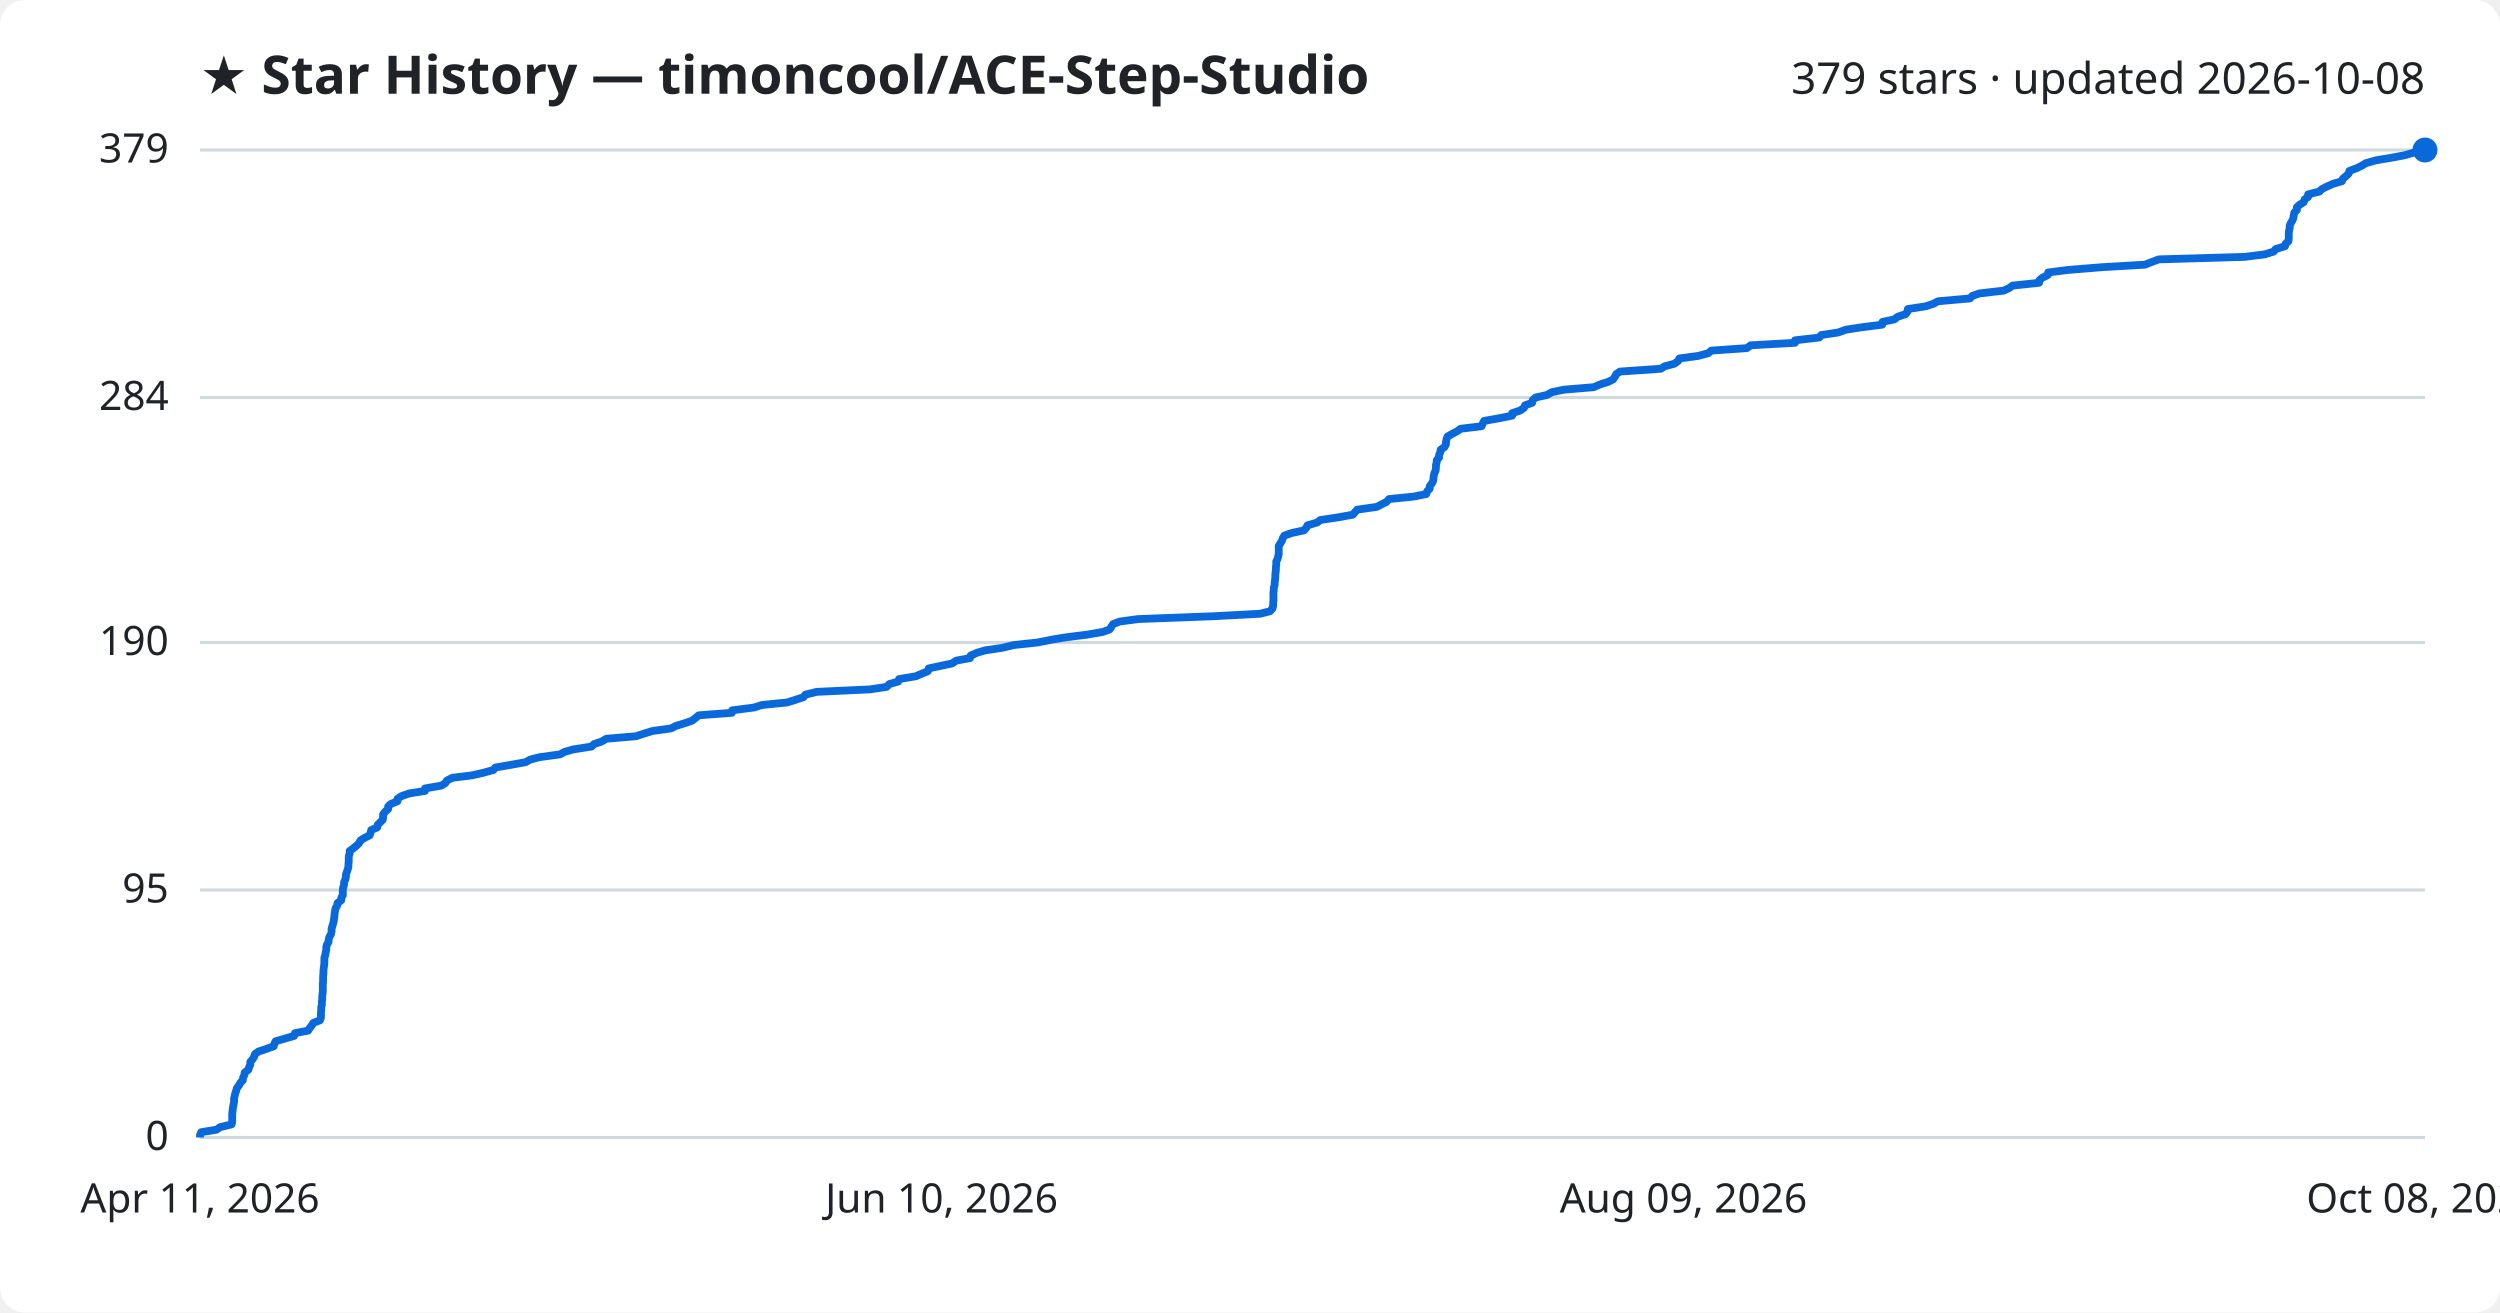
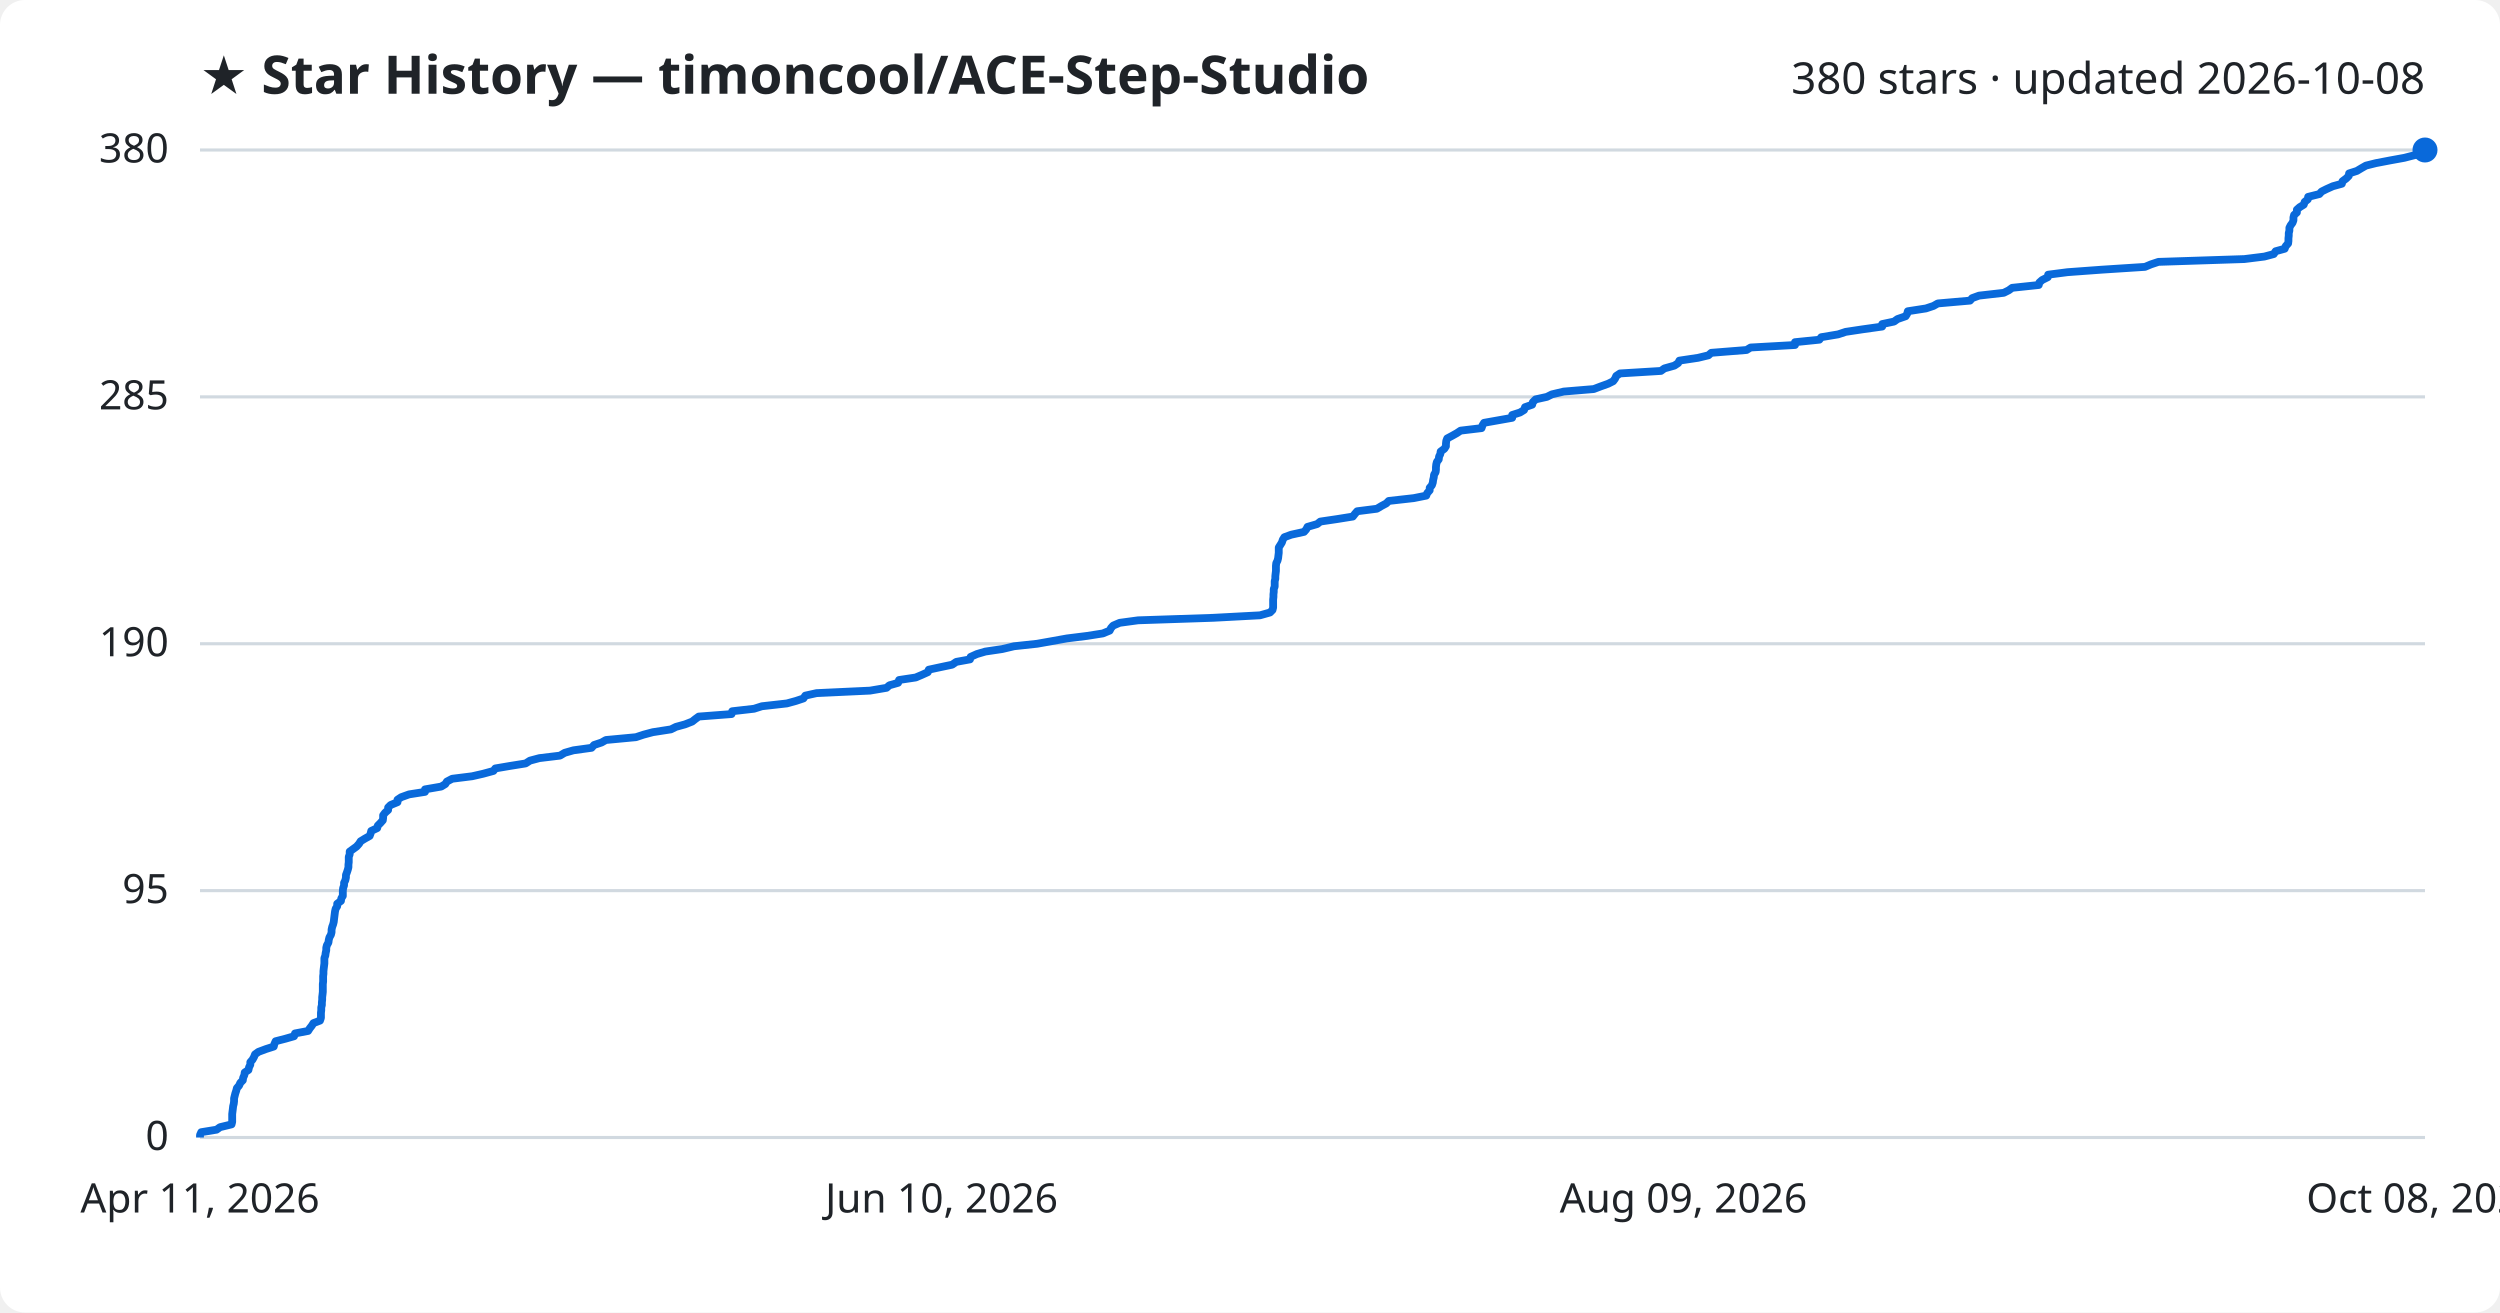
<svg xmlns="http://www.w3.org/2000/svg" viewBox="0 0 800 420" font-family="Segoe UI, sans-serif">
  <rect width="800" height="420" fill="#ffffff" rx="8" />
  <text x="64" y="30" fill="#1f2328" font-size="17" font-weight="700">★ Star History — timoncool/ACE-Step-Studio</text>
-   <text x="776" y="30" fill="#1f2328" font-size="14" text-anchor="end">379 stars · updated 2026-10-08</text>
+   <text x="776" y="30" fill="#1f2328" font-size="14" text-anchor="end">380 stars · updated 2026-10-08</text>
  <line x1="64" y1="364.0" x2="776" y2="364.0" stroke="#d1d9e0" stroke-width="1" />
  <text x="54" y="368.0" fill="#1f2328" font-size="13" text-anchor="end">0</text>
-   <line x1="64" y1="284.8" x2="776" y2="284.8" stroke="#d1d9e0" stroke-width="1" />
-   <text x="54" y="288.8" fill="#1f2328" font-size="13" text-anchor="end">95</text>
-   <line x1="64" y1="205.6" x2="776" y2="205.6" stroke="#d1d9e0" stroke-width="1" />
-   <text x="54" y="209.6" fill="#1f2328" font-size="13" text-anchor="end">190</text>
-   <line x1="64" y1="127.2" x2="776" y2="127.2" stroke="#d1d9e0" stroke-width="1" />
-   <text x="54" y="131.2" fill="#1f2328" font-size="13" text-anchor="end">284</text>
+   <line x1="64" y1="285.0" x2="776" y2="285.0" stroke="#d1d9e0" stroke-width="1" />
+   <text x="54" y="289.0" fill="#1f2328" font-size="13" text-anchor="end">95</text>
+   <line x1="64" y1="206.0" x2="776" y2="206.0" stroke="#d1d9e0" stroke-width="1" />
+   <text x="54" y="210.0" fill="#1f2328" font-size="13" text-anchor="end">190</text>
+   <line x1="64" y1="127.0" x2="776" y2="127.0" stroke="#d1d9e0" stroke-width="1" />
+   <text x="54" y="131.0" fill="#1f2328" font-size="13" text-anchor="end">285</text>
  <line x1="64" y1="48.0" x2="776" y2="48.0" stroke="#d1d9e0" stroke-width="1" />
-   <text x="54" y="52.0" fill="#1f2328" font-size="13" text-anchor="end">379</text>
-   <path d="M64.0,364.0 L64.0,363.2 L64.4,362.3 L69.3,361.5 L70.4,360.7 L74.1,359.8 L74.3,359.0 L74.3,358.2 L74.3,357.3 L74.3,356.5 L74.4,355.7 L74.5,354.8 L74.6,354.0 L74.8,353.2 L74.9,352.3 L74.9,351.5 L75.1,350.7 L75.3,349.8 L75.6,349.0 L75.8,348.2 L76.5,347.3 L76.9,346.5 L77.7,345.7 L77.8,344.8 L78.2,344.0 L78.3,343.2 L79.5,342.3 L79.7,341.5 L80.1,340.7 L80.1,339.8 L80.8,339.0 L81.3,338.2 L81.6,337.3 L82.7,336.5 L85.1,335.7 L87.6,334.8 L87.8,334.0 L88.2,333.2 L91.3,332.3 L94.1,331.5 L94.4,330.6 L98.6,329.8 L99.1,329.0 L99.8,328.1 L100.3,327.3 L102.4,326.5 L102.7,325.6 L102.7,324.8 L102.7,324.0 L102.8,323.1 L102.8,322.3 L103.0,321.5 L103.0,320.6 L103.1,319.8 L103.1,319.0 L103.2,318.1 L103.3,317.3 L103.3,316.5 L103.3,315.6 L103.3,314.8 L103.4,314.0 L103.4,313.1 L103.4,312.3 L103.5,311.5 L103.5,310.6 L103.6,309.8 L103.7,309.0 L103.8,308.1 L103.8,307.3 L103.8,306.5 L104.1,305.6 L104.2,304.8 L104.4,304.0 L104.4,303.1 L104.6,302.3 L105.1,301.5 L105.2,300.6 L105.4,299.8 L105.9,299.0 L106.1,298.1 L106.1,297.3 L106.3,296.5 L106.6,295.6 L106.8,294.8 L106.9,294.0 L107.0,293.1 L107.1,292.3 L107.2,291.5 L107.4,290.6 L107.9,289.8 L108.0,289.0 L109.2,288.1 L109.2,287.3 L109.7,286.5 L109.7,285.6 L109.7,284.8 L109.8,284.0 L110.1,283.1 L110.1,282.3 L110.5,281.5 L110.7,280.6 L110.7,279.8 L111.0,279.0 L111.3,278.1 L111.5,277.3 L111.5,276.5 L111.6,275.6 L111.6,274.8 L111.6,274.0 L111.9,273.1 L111.9,272.3 L113.0,271.5 L114.1,270.6 L114.9,269.8 L115.4,268.9 L116.7,268.1 L118.3,267.3 L118.6,266.4 L118.8,265.6 L120.7,264.8 L120.9,263.9 L121.7,263.1 L122.5,262.3 L122.6,261.4 L122.6,260.6 L123.2,259.8 L124.2,258.9 L124.2,258.1 L125.0,257.3 L127.2,256.4 L127.2,255.6 L128.4,254.8 L130.9,253.9 L136.0,253.1 L136.0,252.3 L141.2,251.4 L142.5,250.6 L143.0,249.8 L144.7,248.9 L151.1,248.1 L154.6,247.3 L157.9,246.4 L158.5,245.6 L163.2,244.8 L168.2,243.9 L169.6,243.1 L172.6,242.3 L179.2,241.4 L180.7,240.6 L183.5,239.8 L189.3,238.9 L190.1,238.1 L192.5,237.3 L194.0,236.4 L203.5,235.6 L205.9,234.8 L208.9,233.9 L214.7,233.1 L216.3,232.3 L219.2,231.4 L221.5,230.6 L222.5,229.8 L223.6,228.9 L234.2,228.1 L234.3,227.3 L241.3,226.4 L243.8,225.6 L251.8,224.8 L254.7,223.9 L257.1,223.1 L257.7,222.3 L261.3,221.4 L278.4,220.6 L283.7,219.8 L284.6,218.9 L287.4,218.1 L287.7,217.3 L293.1,216.4 L294.9,215.6 L296.9,214.8 L297.2,213.9 L300.9,213.1 L304.7,212.3 L306.0,211.4 L310.4,210.6 L310.6,209.8 L312.6,208.9 L315.3,208.1 L320.7,207.3 L324.5,206.4 L332.0,205.6 L336.5,204.7 L341.4,203.9 L347.8,203.1 L353.0,202.2 L355.1,201.4 L355.6,200.6 L356.2,199.7 L358.3,198.9 L364.2,198.1 L388.2,197.2 L403.2,196.4 L406.4,195.6 L407.2,194.7 L407.4,193.9 L407.4,193.1 L407.5,192.2 L407.5,191.4 L407.5,190.6 L407.5,189.7 L407.6,188.9 L407.6,188.1 L407.9,187.2 L407.9,186.4 L408.0,185.6 L408.1,184.7 L408.1,183.9 L408.2,183.1 L408.3,182.2 L408.3,181.4 L408.4,180.6 L408.4,179.7 L408.8,178.9 L409.0,178.1 L409.2,177.2 L409.2,176.4 L409.2,175.6 L409.2,174.7 L409.7,173.9 L410.2,173.1 L410.5,172.2 L411.0,171.4 L413.2,170.6 L417.3,169.7 L418.0,168.9 L418.4,168.1 L421.5,167.2 L422.5,166.4 L427.9,165.6 L432.9,164.7 L433.6,163.9 L434.3,163.1 L440.6,162.2 L442.1,161.4 L443.7,160.6 L444.5,159.7 L452.4,158.9 L456.4,158.1 L456.7,157.2 L457.5,156.4 L457.5,155.6 L458.2,154.7 L458.6,153.9 L458.7,153.1 L458.8,152.2 L459.0,151.4 L459.4,150.6 L459.5,149.7 L459.5,148.9 L459.7,148.1 L459.8,147.2 L460.5,146.4 L460.5,145.6 L460.9,144.7 L461.0,143.9 L462.2,143.1 L462.7,142.2 L462.7,141.4 L462.9,140.5 L463.2,139.7 L464.6,138.9 L466.3,138.0 L467.4,137.2 L474.1,136.4 L474.5,135.5 L474.9,134.7 L479.4,133.9 L483.9,133.0 L483.9,132.2 L486.4,131.4 L487.7,130.5 L488.0,129.7 L490.3,128.9 L490.5,128.0 L491.4,127.2 L495.0,126.4 L496.6,125.5 L500.4,124.7 L510.0,123.9 L512.1,123.0 L514.6,122.2 L516.2,121.4 L516.8,120.5 L517.2,119.7 L518.4,118.9 L531.5,118.0 L532.7,117.2 L535.8,116.4 L537.0,115.5 L537.4,114.7 L543.4,113.9 L546.7,113.0 L547.6,112.2 L559.0,111.4 L560.2,110.5 L574.4,109.7 L574.4,108.9 L582.2,108.0 L582.8,107.2 L588.2,106.4 L590.7,105.5 L595.9,104.7 L602.3,103.9 L602.4,103.0 L606.2,102.2 L607.2,101.4 L609.8,100.5 L610.4,99.7 L610.5,98.9 L616.3,98.0 L618.7,97.2 L620.2,96.4 L630.4,95.5 L631.1,94.7 L633.4,93.9 L641.2,93.0 L642.9,92.2 L644.0,91.4 L652.5,90.5 L652.6,89.7 L653.5,88.9 L655.3,88.0 L655.4,87.2 L661.6,86.4 L672.6,85.5 L686.4,84.7 L688.4,83.9 L690.8,83.0 L718.3,82.2 L724.7,81.4 L727.6,80.5 L728.2,79.7 L731.2,78.8 L731.4,78.0 L732.3,77.2 L732.4,76.3 L732.4,75.5 L732.4,74.7 L732.5,73.8 L732.7,73.0 L732.7,72.2 L733.1,71.3 L733.6,70.5 L733.9,69.7 L734.0,68.8 L734.2,68.0 L735.0,67.2 L735.0,66.3 L735.9,65.5 L737.2,64.7 L737.5,63.8 L738.6,63.0 L738.6,62.2 L742.2,61.3 L743.0,60.5 L744.6,59.7 L746.6,58.8 L749.4,58.0 L749.7,57.2 L750.8,56.3 L751.6,55.5 L751.8,54.7 L754.2,53.8 L755.8,53.0 L757.1,52.2 L760.3,51.3 L765.1,50.5 L769.4,49.7 L772.5,48.8 L776.0,48.0 L776.0,48.0" fill="none" stroke="#0969da" stroke-width="2.5" stroke-linejoin="round" />
+   <text x="54" y="52.0" fill="#1f2328" font-size="13" text-anchor="end">380</text>
+   <path d="M64.0,364.0 L64.0,363.2 L64.4,362.3 L69.3,361.5 L70.4,360.7 L74.1,359.8 L74.3,359.0 L74.3,358.2 L74.3,357.3 L74.3,356.5 L74.4,355.7 L74.5,354.9 L74.6,354.0 L74.8,353.2 L74.9,352.4 L74.9,351.5 L75.1,350.7 L75.3,349.9 L75.6,349.0 L75.8,348.2 L76.5,347.4 L76.9,346.5 L77.7,345.7 L77.8,344.9 L78.2,344.0 L78.3,343.2 L79.5,342.4 L79.7,341.5 L80.1,340.7 L80.1,339.9 L80.8,339.1 L81.3,338.2 L81.6,337.4 L82.7,336.6 L85.1,335.7 L87.6,334.9 L87.8,334.1 L88.2,333.2 L91.3,332.4 L94.1,331.6 L94.4,330.7 L98.6,329.9 L99.1,329.1 L99.8,328.2 L100.3,327.4 L102.4,326.6 L102.7,325.7 L102.7,324.9 L102.7,324.1 L102.8,323.3 L102.8,322.4 L103.0,321.6 L103.0,320.8 L103.1,319.9 L103.1,319.1 L103.2,318.3 L103.3,317.4 L103.3,316.6 L103.3,315.8 L103.3,314.9 L103.4,314.1 L103.4,313.3 L103.4,312.4 L103.5,311.6 L103.5,310.8 L103.6,309.9 L103.7,309.1 L103.8,308.3 L103.8,307.5 L103.8,306.6 L104.1,305.8 L104.2,305.0 L104.4,304.1 L104.4,303.3 L104.6,302.5 L105.1,301.6 L105.2,300.8 L105.4,300.0 L105.9,299.1 L106.1,298.3 L106.1,297.5 L106.3,296.6 L106.6,295.8 L106.8,295.0 L106.9,294.1 L107.0,293.3 L107.1,292.5 L107.2,291.7 L107.4,290.8 L107.9,290.0 L107.9,289.2 L109.1,288.3 L109.2,287.5 L109.7,286.7 L109.7,285.8 L109.7,285.0 L109.8,284.2 L110.1,283.3 L110.1,282.5 L110.5,281.7 L110.7,280.8 L110.7,280.0 L111.0,279.2 L111.3,278.3 L111.5,277.5 L111.5,276.7 L111.6,275.9 L111.6,275.0 L111.6,274.2 L111.9,273.4 L111.9,272.5 L113.0,271.7 L114.1,270.9 L114.9,270.0 L115.4,269.2 L116.7,268.4 L118.3,267.5 L118.6,266.7 L118.8,265.9 L120.7,265.0 L120.9,264.2 L121.7,263.4 L122.5,262.5 L122.6,261.7 L122.6,260.9 L123.2,260.1 L124.2,259.2 L124.2,258.4 L125.0,257.6 L127.2,256.7 L127.2,255.9 L128.4,255.1 L130.9,254.2 L136.0,253.4 L136.0,252.6 L141.2,251.7 L142.5,250.9 L143.0,250.1 L144.7,249.2 L151.1,248.4 L154.6,247.6 L157.9,246.7 L158.5,245.9 L163.2,245.1 L168.2,244.3 L169.6,243.4 L172.6,242.6 L179.2,241.8 L180.7,240.9 L183.5,240.1 L189.3,239.3 L190.1,238.4 L192.5,237.6 L193.9,236.8 L203.5,235.9 L205.9,235.1 L208.9,234.3 L214.7,233.4 L216.3,232.6 L219.2,231.8 L221.5,230.9 L222.5,230.1 L223.6,229.3 L234.1,228.5 L234.3,227.6 L241.3,226.8 L243.8,226.0 L251.8,225.1 L254.7,224.3 L257.1,223.5 L257.7,222.6 L261.3,221.8 L278.4,221.0 L283.7,220.1 L284.6,219.3 L287.4,218.5 L287.7,217.6 L293.0,216.8 L294.9,216.0 L296.9,215.1 L297.2,214.3 L300.9,213.5 L304.7,212.7 L306.0,211.8 L310.4,211.0 L310.6,210.2 L312.6,209.3 L315.3,208.5 L320.7,207.7 L324.5,206.8 L331.9,206.0 L336.4,205.2 L341.4,204.3 L347.8,203.5 L352.9,202.7 L355.1,201.8 L355.5,201.0 L356.2,200.2 L358.3,199.3 L364.2,198.5 L388.2,197.7 L403.2,196.9 L406.4,196.0 L407.2,195.2 L407.4,194.4 L407.4,193.5 L407.4,192.7 L407.4,191.9 L407.5,191.0 L407.5,190.2 L407.6,189.4 L407.6,188.5 L407.9,187.7 L407.9,186.9 L407.9,186.0 L408.1,185.2 L408.1,184.4 L408.2,183.5 L408.3,182.7 L408.3,181.9 L408.3,181.1 L408.4,180.2 L408.8,179.4 L409.0,178.6 L409.1,177.7 L409.2,176.9 L409.2,176.1 L409.2,175.2 L409.7,174.4 L410.2,173.6 L410.5,172.7 L411.0,171.9 L413.2,171.1 L417.3,170.2 L418.0,169.4 L418.4,168.6 L421.5,167.7 L422.5,166.9 L427.9,166.1 L432.9,165.3 L433.6,164.4 L434.3,163.6 L440.6,162.8 L442.1,161.9 L443.6,161.1 L444.4,160.3 L452.4,159.4 L456.4,158.6 L456.7,157.8 L457.5,156.9 L457.5,156.1 L458.2,155.3 L458.5,154.4 L458.6,153.6 L458.8,152.8 L458.9,151.9 L459.4,151.1 L459.5,150.3 L459.5,149.5 L459.6,148.6 L459.8,147.8 L460.4,147.0 L460.5,146.1 L460.9,145.3 L461.0,144.5 L462.2,143.6 L462.7,142.8 L462.7,142.0 L462.8,141.1 L463.1,140.3 L464.6,139.5 L466.2,138.6 L467.4,137.8 L474.1,137.0 L474.4,136.1 L474.9,135.3 L479.4,134.5 L483.9,133.7 L483.9,132.8 L486.4,132.0 L487.7,131.2 L488.0,130.3 L490.3,129.5 L490.5,128.7 L491.4,127.8 L495.0,127.0 L496.6,126.2 L500.4,125.3 L510.0,124.5 L512.1,123.7 L514.6,122.8 L516.2,122.0 L516.8,121.2 L517.2,120.3 L518.4,119.5 L531.5,118.7 L532.6,117.9 L535.8,117.0 L537.0,116.2 L537.4,115.4 L543.4,114.5 L546.7,113.7 L547.6,112.9 L558.9,112.0 L560.2,111.2 L574.4,110.4 L574.4,109.5 L582.2,108.7 L582.8,107.9 L588.2,107.0 L590.6,106.2 L595.9,105.4 L602.3,104.5 L602.3,103.7 L606.1,102.9 L607.2,102.1 L609.8,101.2 L610.3,100.4 L610.5,99.6 L616.3,98.7 L618.7,97.9 L620.1,97.1 L630.4,96.2 L631.1,95.4 L633.3,94.6 L641.2,93.7 L642.8,92.9 L643.9,92.1 L652.4,91.2 L652.6,90.4 L653.5,89.6 L655.3,88.7 L655.4,87.9 L661.6,87.1 L672.5,86.3 L686.4,85.4 L688.3,84.6 L690.7,83.8 L718.2,82.9 L724.6,82.1 L727.6,81.3 L728.2,80.4 L731.1,79.6 L731.4,78.8 L732.2,77.9 L732.3,77.1 L732.3,76.3 L732.4,75.4 L732.4,74.6 L732.6,73.8 L732.6,72.9 L733.0,72.1 L733.6,71.3 L733.9,70.5 L733.9,69.6 L734.1,68.8 L735.0,68.0 L735.0,67.1 L735.9,66.3 L737.2,65.5 L737.5,64.6 L738.5,63.8 L738.6,63.0 L742.2,62.1 L742.9,61.3 L744.5,60.5 L746.5,59.6 L749.4,58.8 L749.6,58.0 L750.8,57.1 L751.6,56.3 L751.7,55.5 L754.2,54.7 L755.7,53.8 L757.1,53.0 L760.3,52.2 L765.0,51.3 L769.4,50.5 L772.5,49.7 L776.0,48.8 L776.0,48.0 L776.0,48.0" fill="none" stroke="#0969da" stroke-width="2.5" stroke-linejoin="round" />
  <circle cx="776.0" cy="48.0" r="4" fill="#0969da" />
  <text x="64.0" y="388" fill="#1f2328" font-size="13" text-anchor="middle">Apr 11, 2026</text>
  <text x="301.3" y="388" fill="#1f2328" font-size="13" text-anchor="middle">Jun 10, 2026</text>
  <text x="538.7" y="388" fill="#1f2328" font-size="13" text-anchor="middle">Aug 09, 2026</text>
  <text x="776.0" y="388" fill="#1f2328" font-size="13" text-anchor="middle">Oct 08, 2026</text>
</svg>
